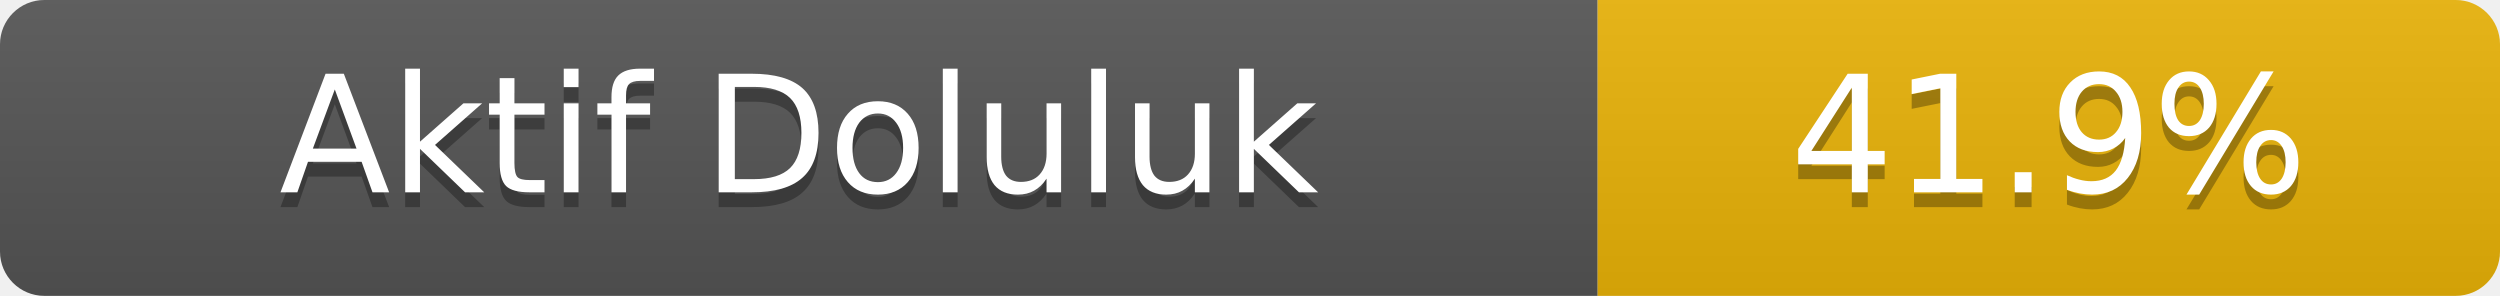
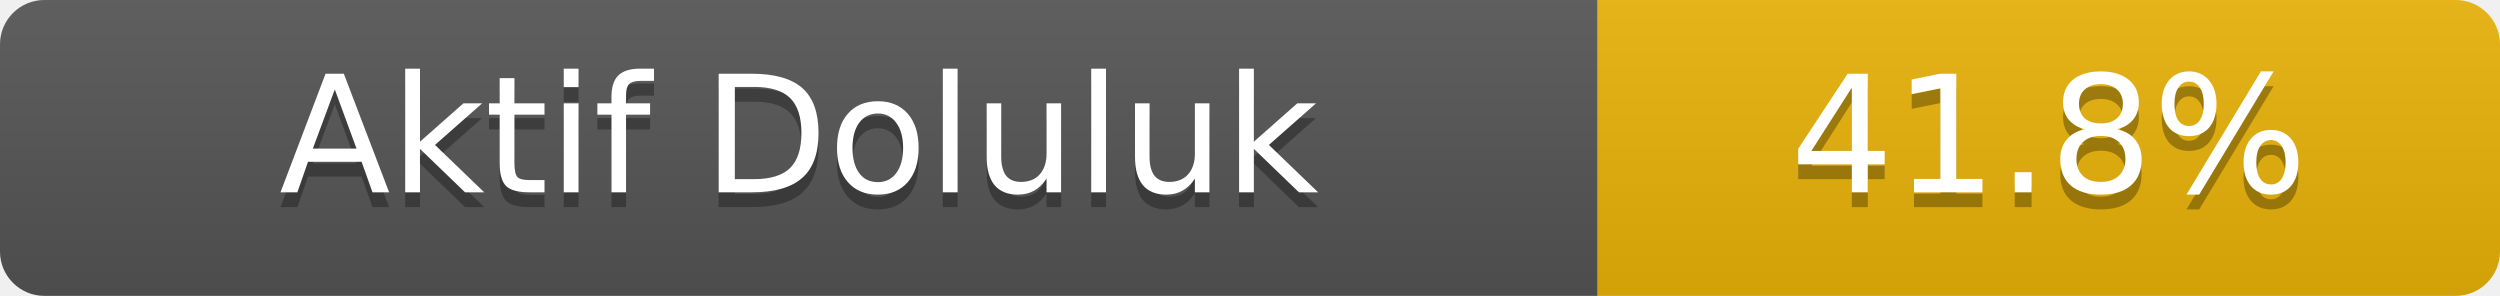
- <svg xmlns="http://www.w3.org/2000/svg" width="169" height="20" role="img" aria-label="Aktif Doluluk: 41.9%">
+ <svg xmlns="http://www.w3.org/2000/svg" width="169" height="20" role="img" aria-label="Aktif Doluluk: 41.8%">
  <linearGradient id="s" x2="0" y2="100%">
    <stop offset="0" stop-color="#bbb" stop-opacity=".1" />
    <stop offset="1" stop-opacity=".1" />
  </linearGradient>
  <clipPath id="r">
    <rect width="169" height="20" rx="3" fill="#fff" />
  </clipPath>
  <g clip-path="url(#r)">
    <rect width="108" height="20" fill="#555" />
    <rect x="108" width="61" height="20" fill="#eab308" />
    <rect width="169" height="20" fill="url(#s)" />
  </g>
  <g fill="#fff" text-anchor="middle" font-family="Verdana,Geneva,DejaVu Sans,sans-serif" font-size="11">
    <text x="54.0" y="14" fill="#010101" fill-opacity=".3">Aktif Doluluk</text>
    <text x="54.0" y="13">Aktif Doluluk</text>
-     <text x="138.5" y="14" fill="#010101" fill-opacity=".3">41.9%</text>
-     <text x="138.5" y="13">41.9%</text>
+     <text x="138.5" y="14" fill="#010101" fill-opacity=".3">41.8%</text>
+     <text x="138.5" y="13">41.8%</text>
  </g>
</svg>
